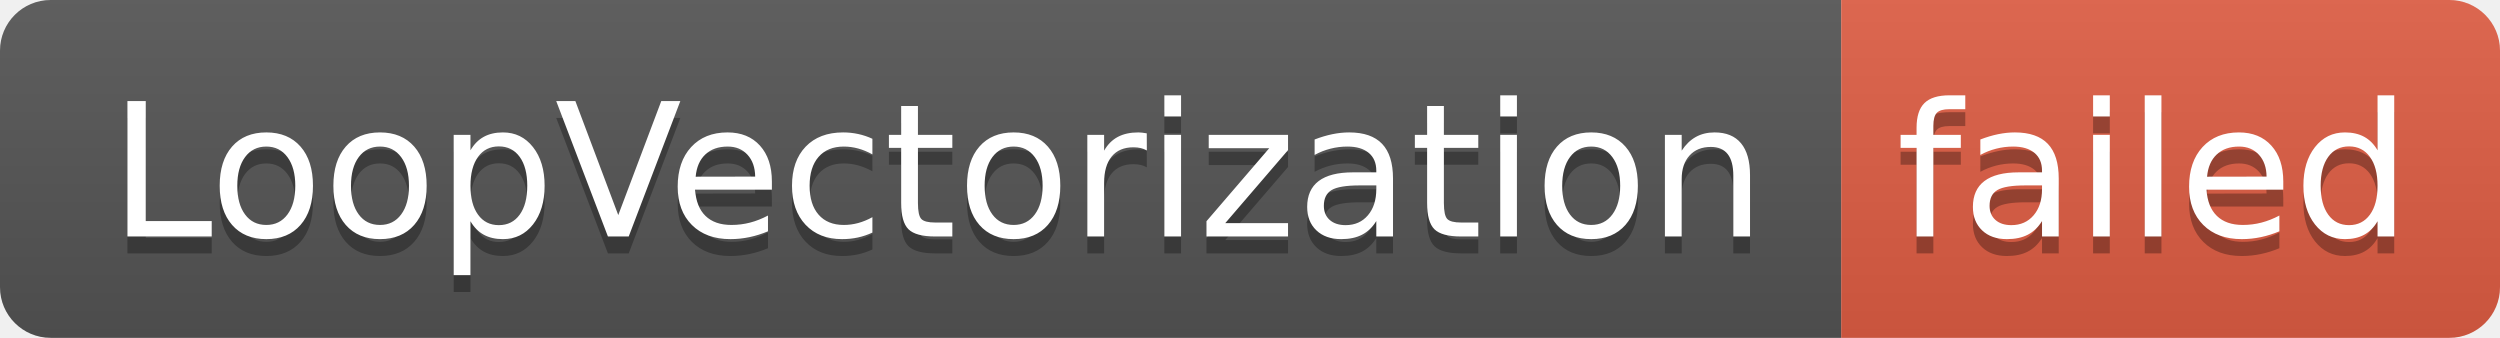
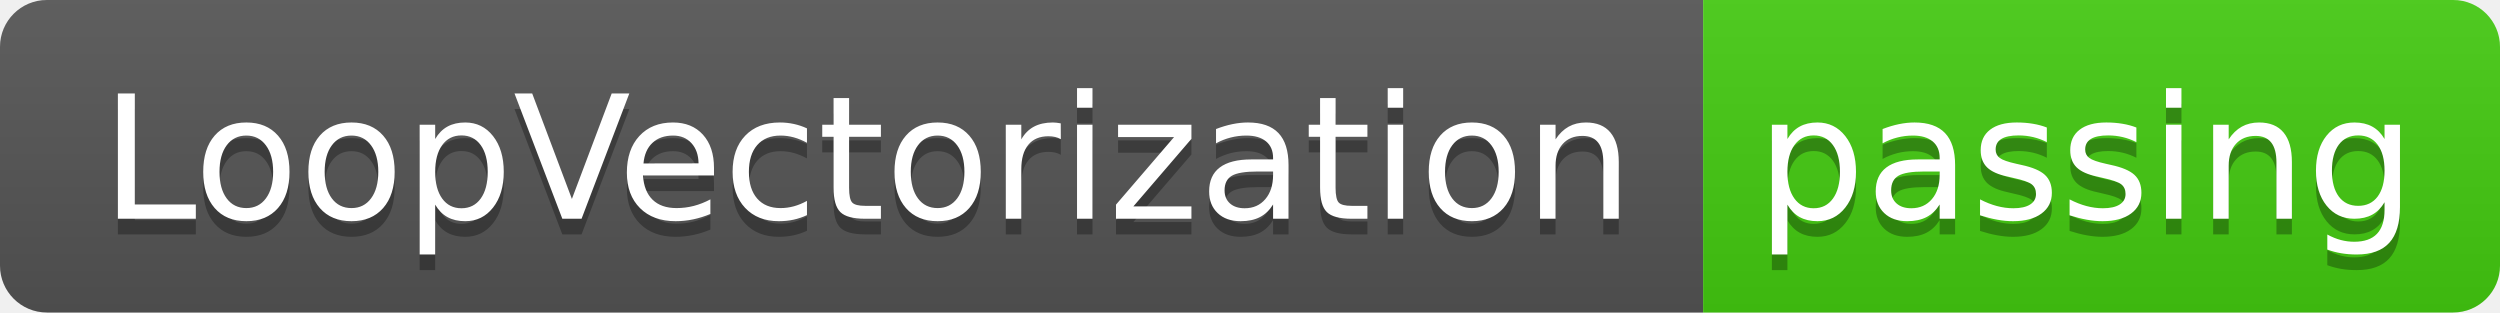
- <svg xmlns="http://www.w3.org/2000/svg" width="148" height="20" role="img" aria-label="LoopVectorization: failed">
+ <svg xmlns="http://www.w3.org/2000/svg" width="160" height="20" role="img" aria-label="LoopVectorization: passing">
  <linearGradient id="s" x2="0" y2="100%">
    <stop offset="0" stop-color="#bbb" stop-opacity=".1" />
    <stop offset="1" stop-opacity=".1" />
  </linearGradient>
  <clipPath id="r">
-     <rect width="148" height="20" rx="3" fill="#fff" />
+     <rect width="160" height="20" rx="3" fill="#fff" />
  </clipPath>
  <g clip-path="url(#r)">
    <rect width="109" height="20" fill="#555" />
-     <rect x="109" width="39" height="20" fill="#e05d44" />
-     <rect width="148" height="20" fill="url(#s)" />
+     <rect x="109" width="51" height="20" fill="#4c1" />
+     <rect width="160" height="20" fill="url(#s)" />
  </g>
  <g fill="#fff" text-anchor="middle" font-family="Verdana,Geneva,DejaVu Sans,sans-serif" text-rendering="geometricPrecision" font-size="110">
    <text aria-hidden="true" x="555" y="150" fill="#010101" fill-opacity=".3" transform="scale(.1)" textLength="990">LoopVectorization</text>
    <text x="555" y="140" transform="scale(.1)" fill="#fff" textLength="990">LoopVectorization</text>
-     <text aria-hidden="true" x="1275" y="150" fill="#010101" fill-opacity=".3" transform="scale(.1)" textLength="290">failed</text>
-     <text x="1275" y="140" transform="scale(.1)" fill="#fff" textLength="290">failed</text>
+     <text aria-hidden="true" x="1335" y="150" fill="#010101" fill-opacity=".3" transform="scale(.1)" textLength="410">passing</text>
+     <text x="1335" y="140" transform="scale(.1)" fill="#fff" textLength="410">passing</text>
  </g>
</svg>
